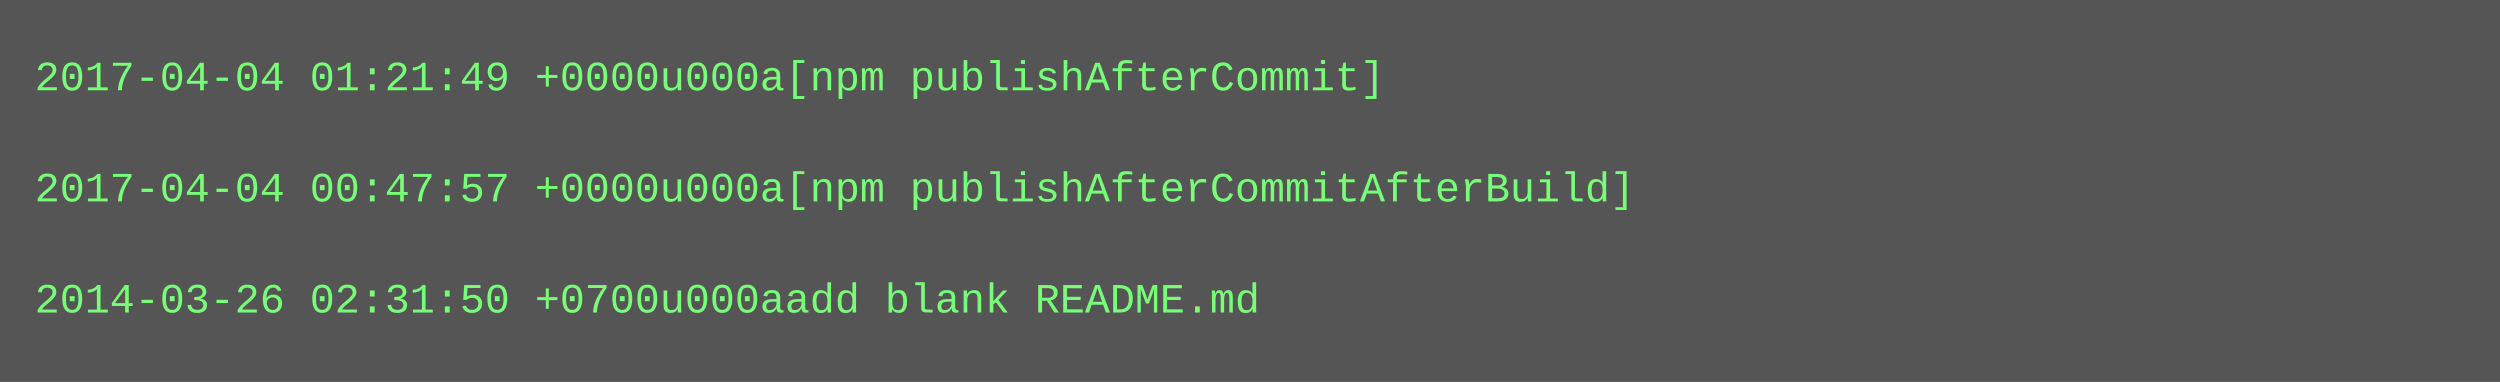
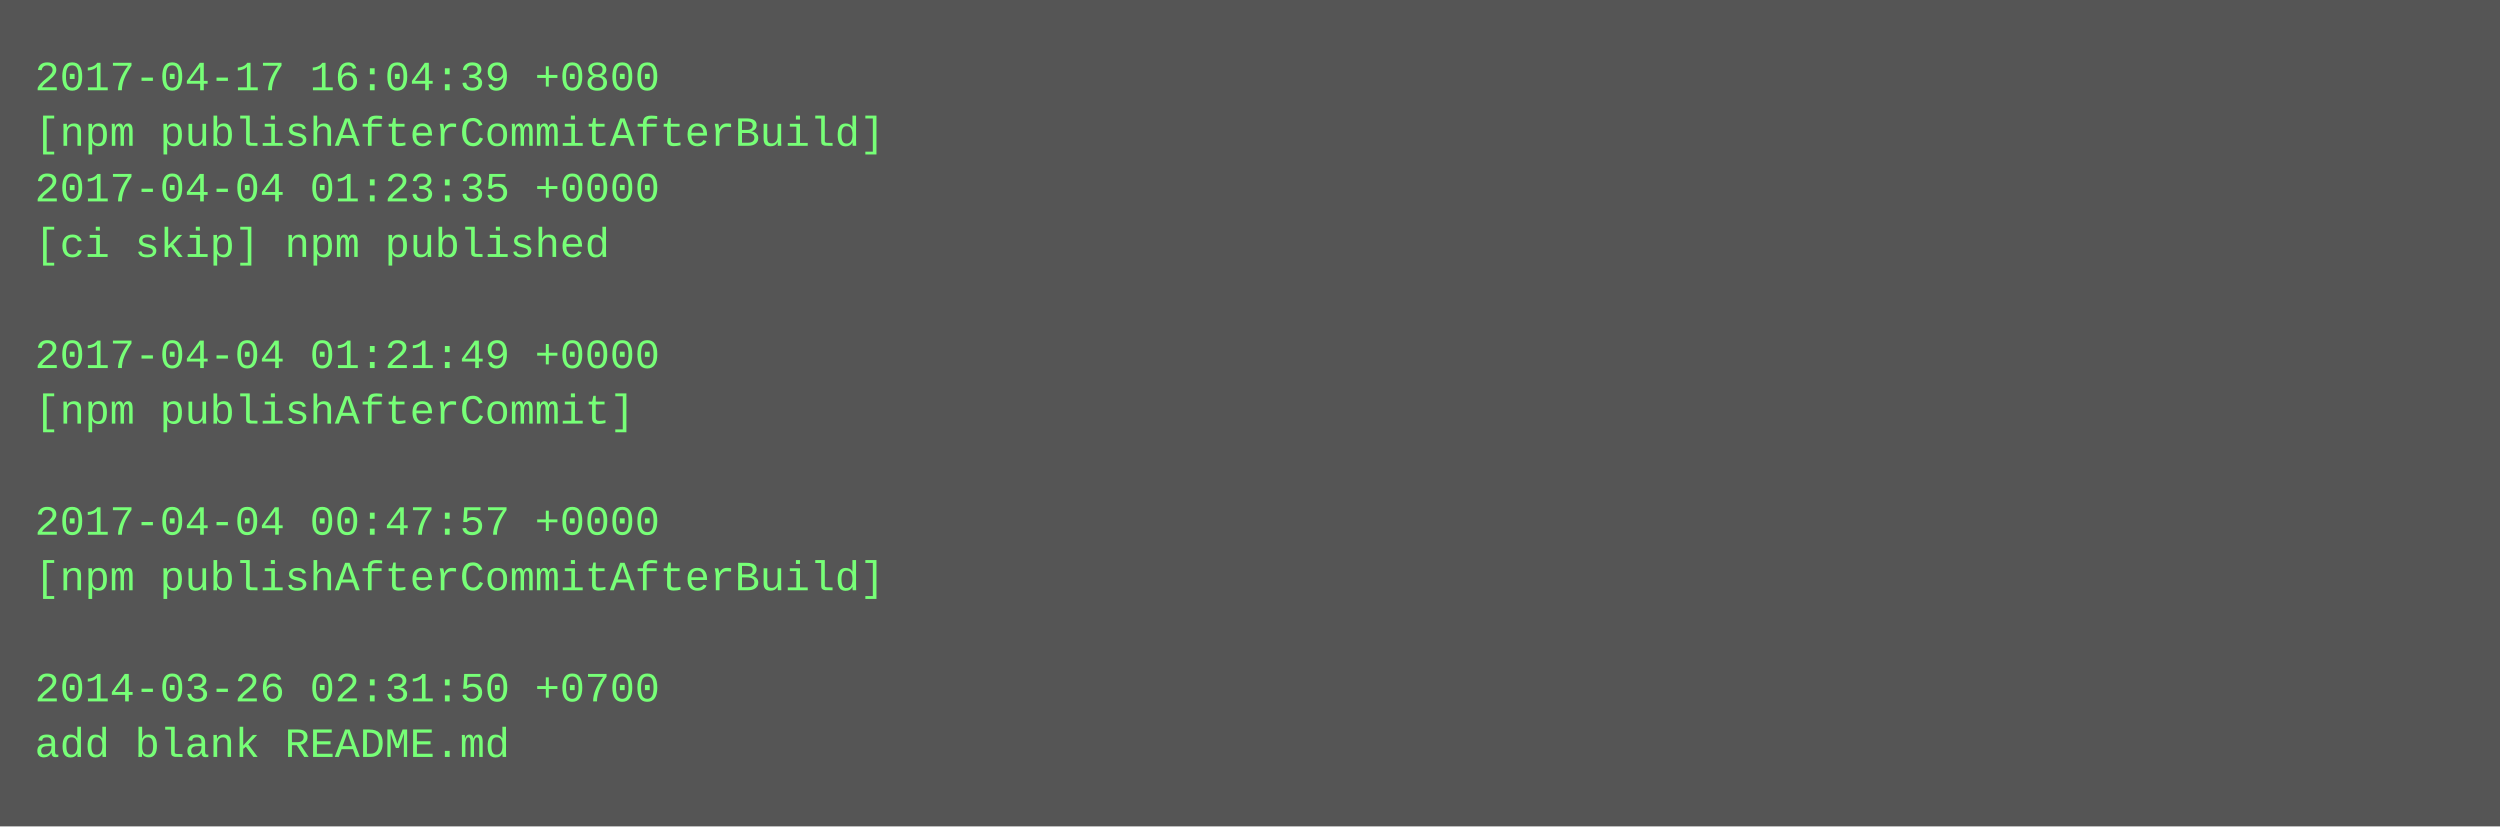
- <svg xmlns="http://www.w3.org/2000/svg" height="110" width="720">
-   <rect height="110" fill="#555" width="720" />
+ <svg xmlns="http://www.w3.org/2000/svg" height="238" width="720">
+   <rect height="238" fill="#555" width="720" />
  <text fill="#7f7" font-family="Courier New" font-size="12" xml:space="preserve">
-     <tspan x="10" y="26">2017-04-04 01:21:49 +0000u000a[npm publishAfterCommit]</tspan>
-     <tspan x="10" y="42" />
-     <tspan x="10" y="58">2017-04-04 00:47:57 +0000u000a[npm publishAfterCommitAfterBuild]</tspan>
-     <tspan x="10" y="74" />
-     <tspan x="10" y="90">2014-03-26 02:31:50 +0700u000aadd blank README.md</tspan>
+     <tspan x="10" y="26">2017-04-17 16:04:39 +0800</tspan>
+     <tspan x="10" y="42">[npm publishAfterCommitAfterBuild]</tspan>
+     <tspan x="10" y="58">2017-04-04 01:23:35 +0000</tspan>
+     <tspan x="10" y="74">[ci skip] npm published</tspan>
+     <tspan x="10" y="90" />
+     <tspan x="10" y="106">2017-04-04 01:21:49 +0000</tspan>
+     <tspan x="10" y="122">[npm publishAfterCommit]</tspan>
+     <tspan x="10" y="138" />
+     <tspan x="10" y="154">2017-04-04 00:47:57 +0000</tspan>
+     <tspan x="10" y="170">[npm publishAfterCommitAfterBuild]</tspan>
+     <tspan x="10" y="186" />
+     <tspan x="10" y="202">2014-03-26 02:31:50 +0700</tspan>
+     <tspan x="10" y="218">add blank README.md</tspan>
  </text>
</svg>
